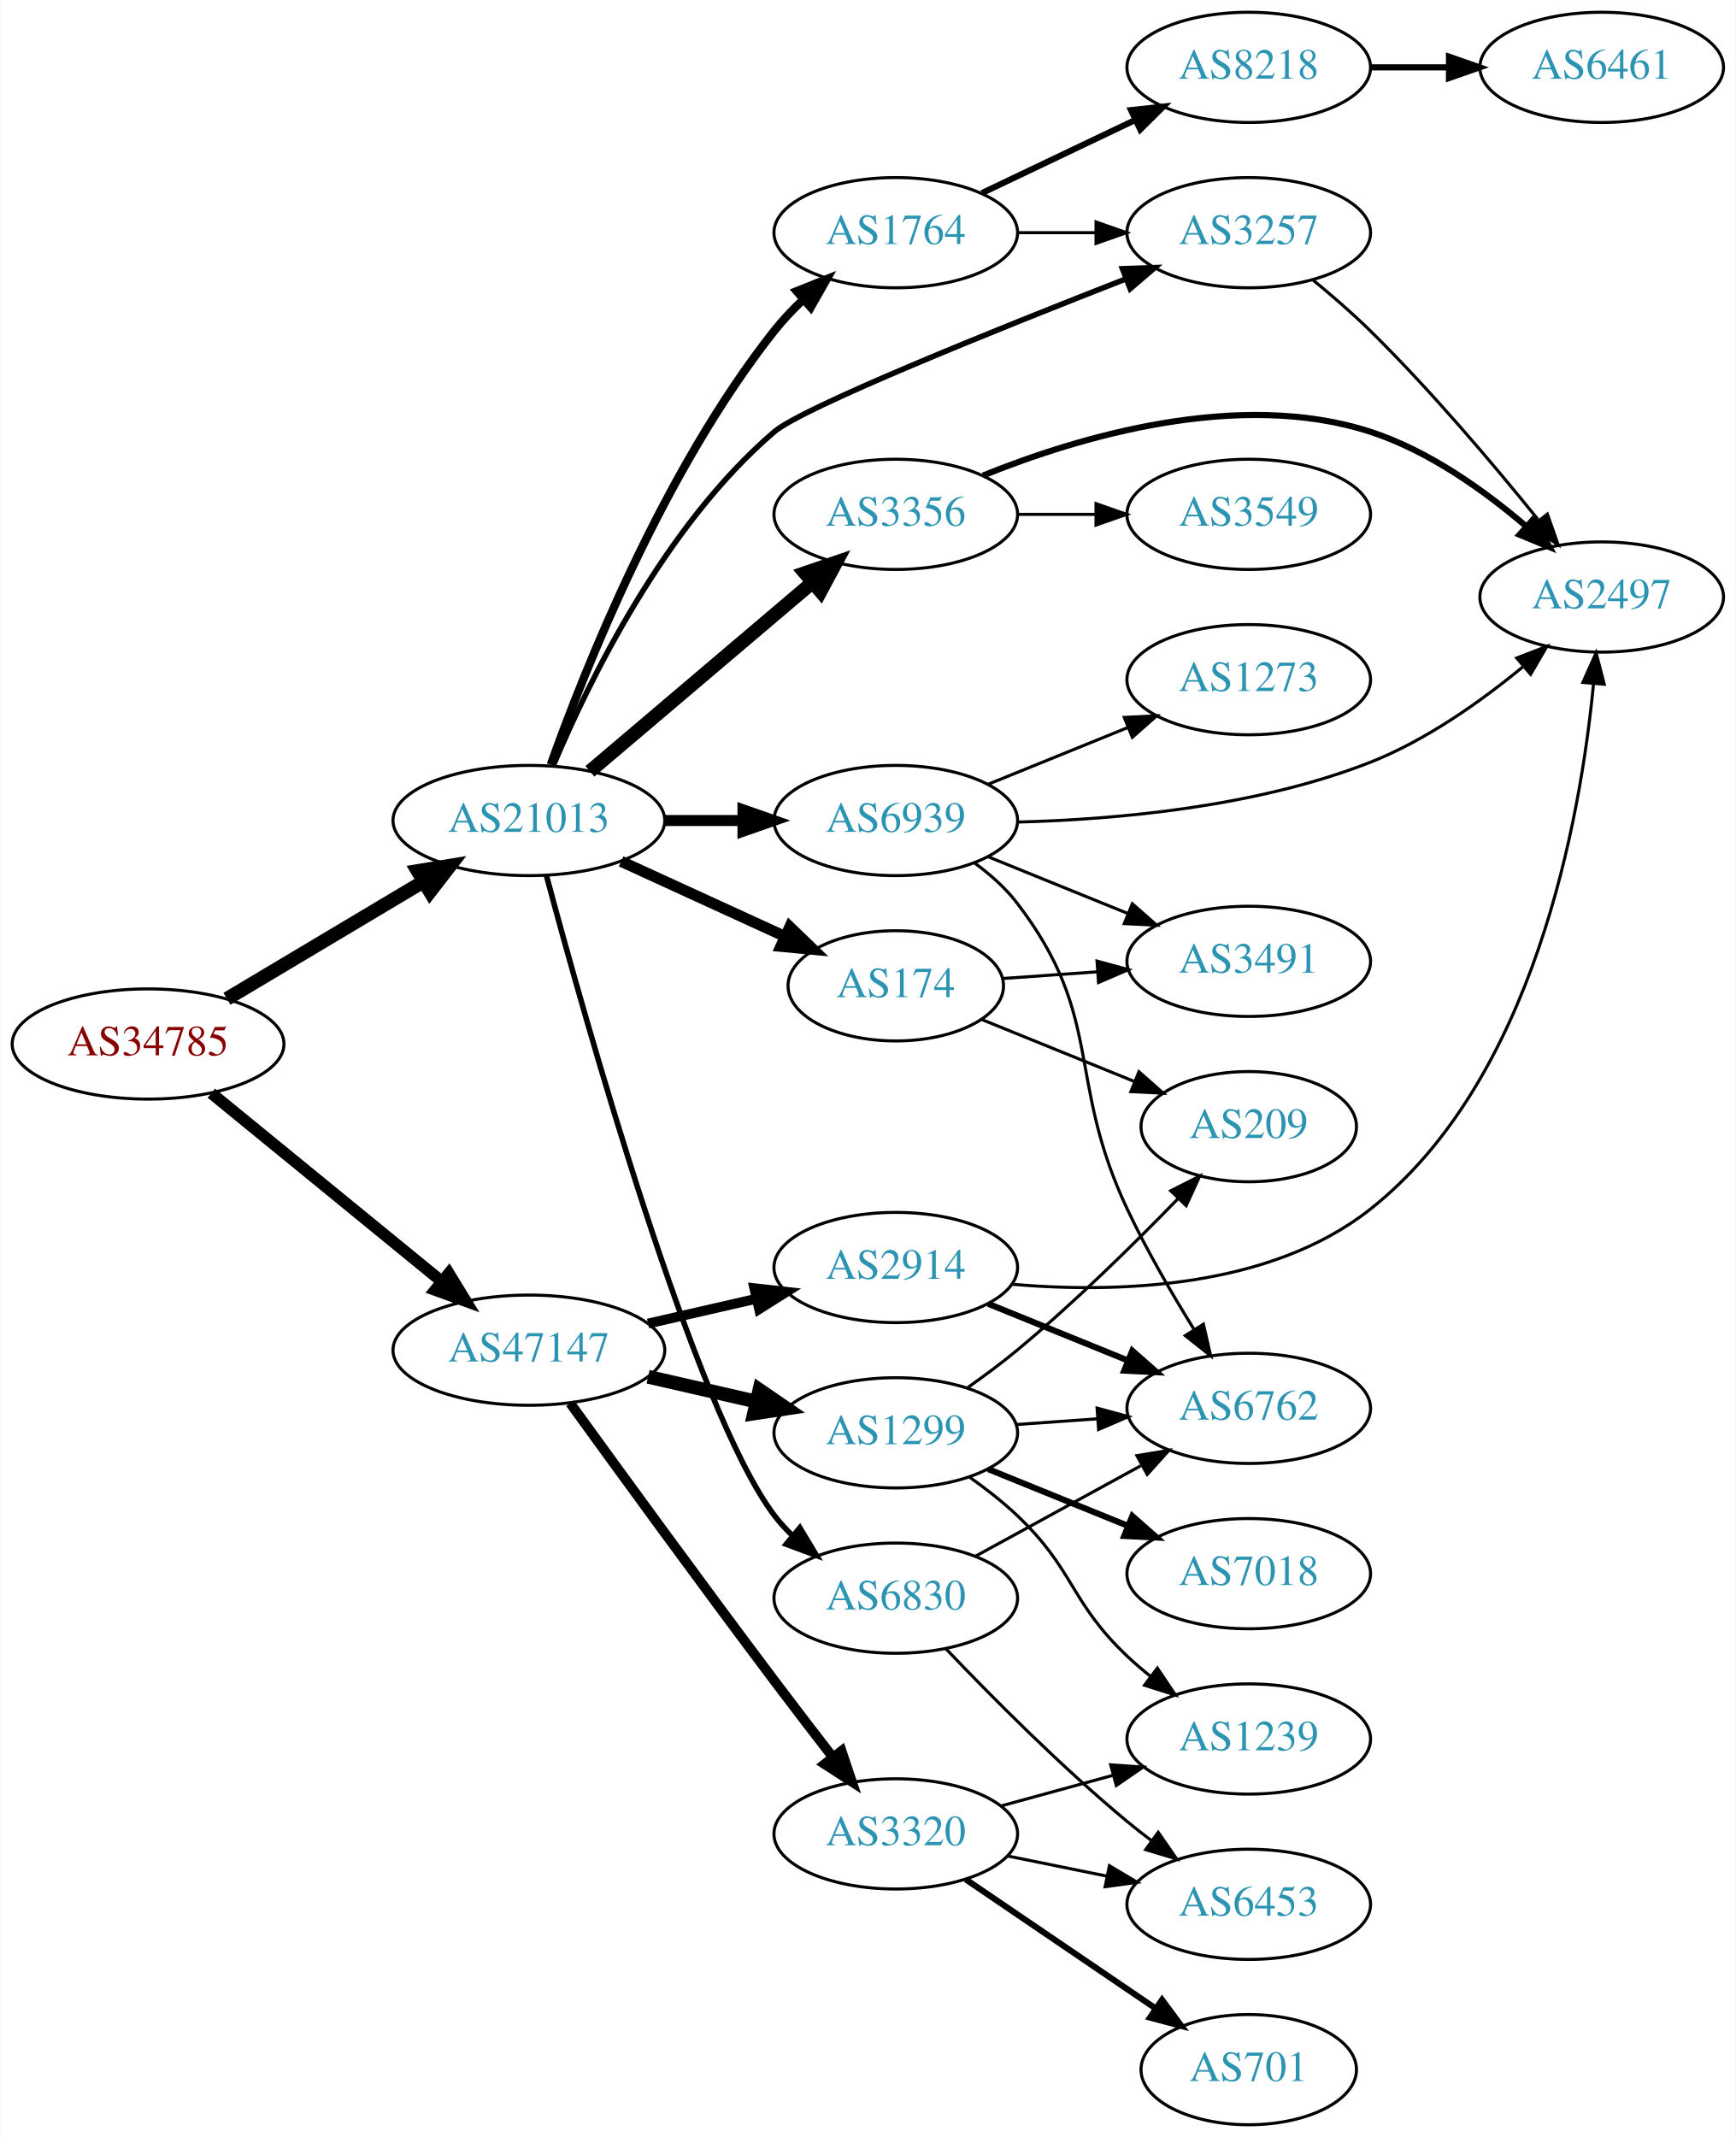
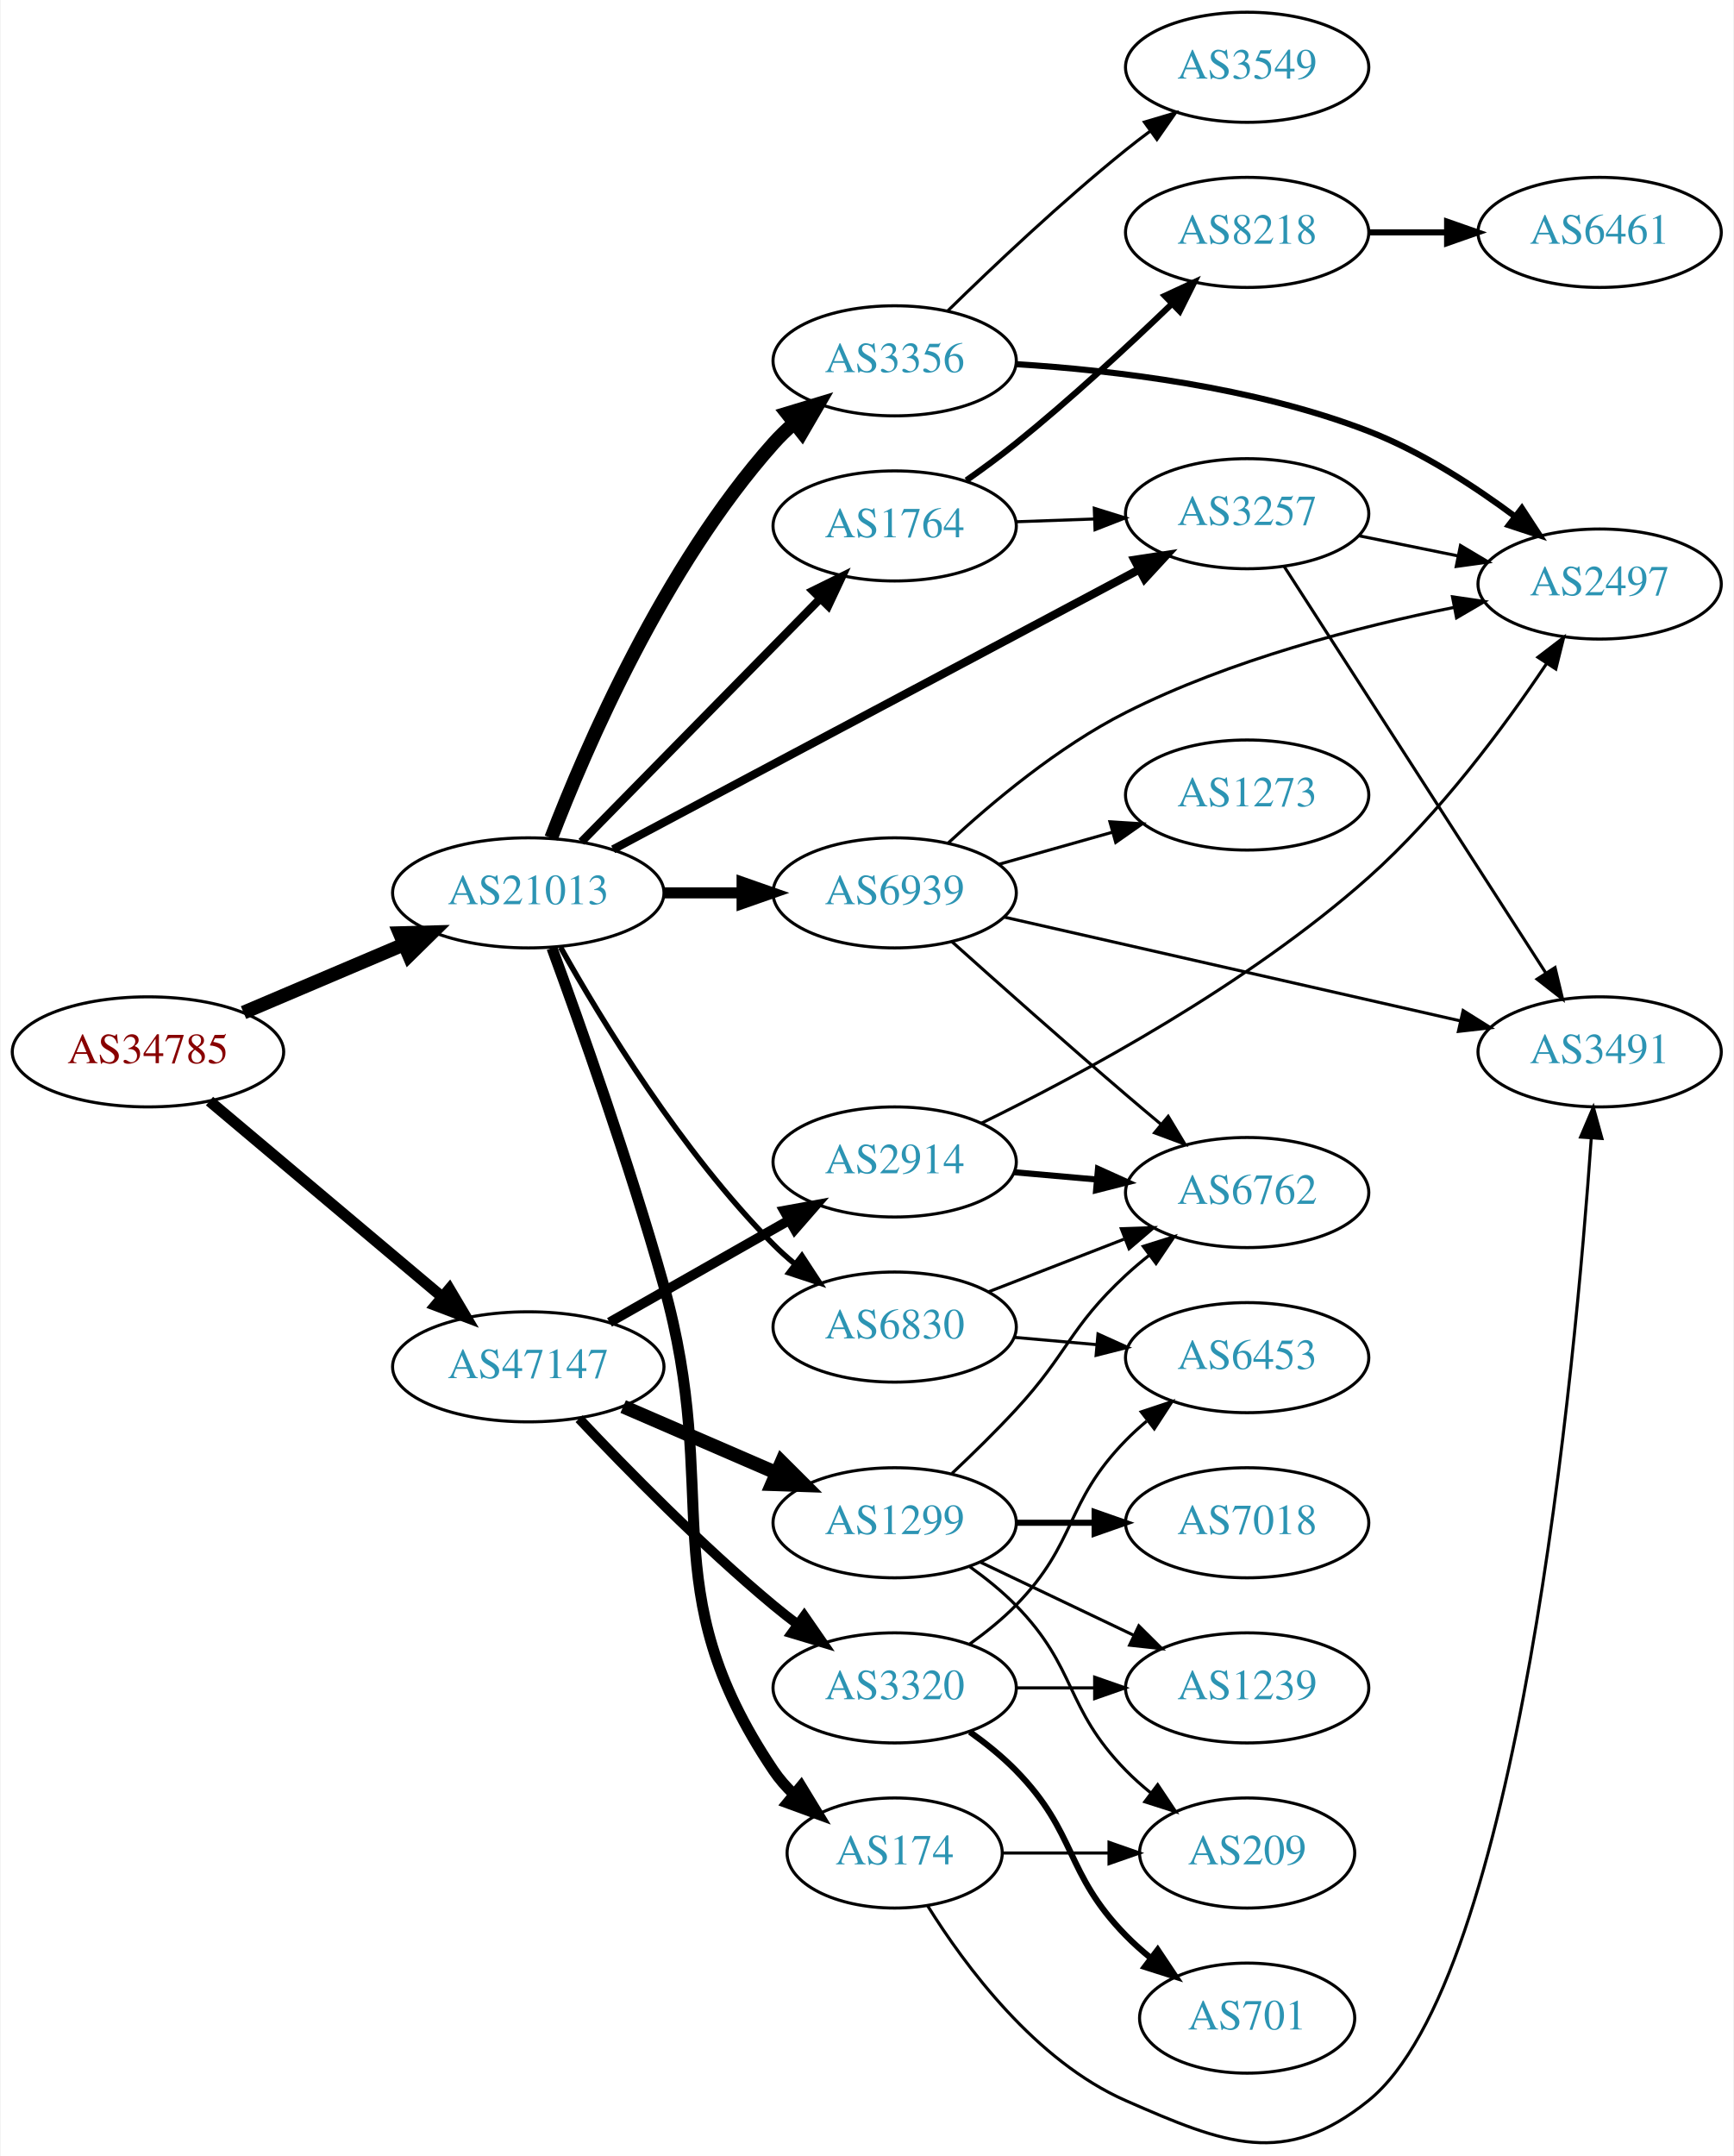
- <svg xmlns="http://www.w3.org/2000/svg" xmlns:xlink="http://www.w3.org/1999/xlink" width="567pt" height="698pt" viewBox="0.00 0.00 566.66 698.00">
-   <g id="graph0" class="graph" transform="scale(1 1) rotate(0) translate(4 694)">
-     <polygon fill="white" stroke="none" points="-4,4 -4,-694 562.663,-694 562.663,4 -4,4" />
+ <svg xmlns="http://www.w3.org/2000/svg" xmlns:xlink="http://www.w3.org/1999/xlink" width="567pt" height="705pt" viewBox="0.00 0.00 566.66 705.09">
+   <g id="graph0" class="graph" transform="scale(1 1) rotate(0) translate(4 701.095)">
+     <polygon fill="white" stroke="none" points="-4,4 -4,-701.095 562.663,-701.095 562.663,4 -4,4" />
    <g id="node1" class="node">
      <g id="a_node1">
        <a xlink:href="/asn/34785" xlink:title="AS34785 ~ Stadtwerke Klagenfurt AG [AT]">
-           <ellipse fill="#ffffff" stroke="black" cx="44.196" cy="-353" rx="44.393" ry="18" />
-           <text text-anchor="middle" x="44.196" y="-349.3" font-family="Times,serif" font-size="14.00" fill="#880000">AS34785</text>
+           <ellipse fill="#ffffff" stroke="black" cx="44.196" cy="-357.095" rx="44.393" ry="18" />
+           <text text-anchor="middle" x="44.196" y="-353.395" font-family="Times,serif" font-size="14.00" fill="#880000">AS34785</text>
        </a>
      </g>
    </g>
    <g id="node2" class="node">
      <g id="a_node2">
        <a xlink:href="/asn/21013" xlink:title="AS21013 ~ Wels, AT [AT]">
-           <ellipse fill="#ffffff" stroke="black" cx="168.588" cy="-426" rx="44.393" ry="18" />
-           <text text-anchor="middle" x="168.588" y="-422.3" font-family="Times,serif" font-size="14.00" fill="#2c94b3">AS21013</text>
+           <ellipse fill="#ffffff" stroke="black" cx="168.588" cy="-409.095" rx="44.393" ry="18" />
+           <text text-anchor="middle" x="168.588" y="-405.395" font-family="Times,serif" font-size="14.00" fill="#2c94b3">AS21013</text>
        </a>
      </g>
    </g>
    <g id="edge1" class="edge">
-       <path fill="none" stroke="black" stroke-width="4.5" d="M69.964,-367.773C88.461,-378.805 113.94,-394.002 134.23,-406.104" />
-       <polygon fill="black" stroke="black" stroke-width="4.5" points="132.252,-409.508 142.857,-411.249 136.286,-402.745 132.252,-409.508" />
+       <path fill="none" stroke="black" stroke-width="4.5" d="M75.45,-369.949C91.191,-376.636 110.638,-384.899 127.603,-392.107" />
+       <polygon fill="black" stroke="black" stroke-width="4.5" points="126.514,-395.922 137.258,-396.209 129.594,-388.674 126.514,-395.922" />
    </g>
    <g id="node3" class="node">
      <g id="a_node3">
        <a xlink:href="/asn/47147" xlink:title="AS47147 ~ ANEXIA Internetdienstleistungs GmbH [AT]">
-           <ellipse fill="#ffffff" stroke="black" cx="168.588" cy="-253" rx="44.393" ry="18" />
-           <text text-anchor="middle" x="168.588" y="-249.3" font-family="Times,serif" font-size="14.00" fill="#2c94b3">AS47147</text>
+           <ellipse fill="#ffffff" stroke="black" cx="168.588" cy="-254.095" rx="44.393" ry="18" />
+           <text text-anchor="middle" x="168.588" y="-250.395" font-family="Times,serif" font-size="14.00" fill="#2c94b3">AS47147</text>
        </a>
      </g>
    </g>
    <g id="edge2" class="edge">
-       <path fill="none" stroke="black" stroke-width="3.825" d="M64.861,-336.933C85.202,-320.313 117.136,-294.222 139.998,-275.542" />
-       <polygon fill="black" stroke="black" stroke-width="3.825" points="142.443,-278.064 147.973,-269.027 138.014,-272.644 142.443,-278.064" />
+       <path fill="none" stroke="black" stroke-width="3.643" d="M64.32,-341.001C84.768,-323.793 117.362,-296.363 140.457,-276.927" />
+       <polygon fill="black" stroke="black" stroke-width="3.643" points="142.797,-279.532 148.195,-270.416 138.29,-274.177 142.797,-279.532" />
    </g>
    <g id="node4" class="node">
      <g id="a_node4">
-         <a xlink:href="/asn/6830" xlink:title="AS6830 ~ LGI-UPC [AT]">
-           <ellipse fill="#ffffff" stroke="black" cx="288.431" cy="-172" rx="39.794" ry="18" />
-           <text text-anchor="middle" x="288.431" y="-168.3" font-family="Times,serif" font-size="14.00" fill="#2c94b3">AS6830</text>
+         <a xlink:href="/asn/174" xlink:title="AS174 ~ Cogent Communications [US]">
+           <ellipse fill="#ffffff" stroke="black" cx="288.431" cy="-95.095" rx="35.194" ry="18" />
+           <text text-anchor="middle" x="288.431" y="-91.395" font-family="Times,serif" font-size="14.00" fill="#2c94b3">AS174</text>
        </a>
      </g>
    </g>
    <g id="edge3" class="edge">
-       <path fill="none" stroke="black" stroke-width="1.8" d="M174.315,-408.019C187.018,-360.6 222.698,-233.435 248.784,-199 250.545,-196.676 252.564,-194.476 254.736,-192.41" />
-       <polygon fill="black" stroke="black" stroke-width="1.8" points="257.094,-195.001 262.551,-185.92 252.622,-189.616 257.094,-195.001" />
+       <path fill="none" stroke="black" stroke-width="3.6" d="M176.334,-391.049C185.385,-366.431 201.613,-320.833 212.784,-281.095 232.394,-211.344 208.363,-182.228 248.784,-122.095 250.656,-119.31 252.92,-116.724 255.402,-114.346" />
+       <polygon fill="black" stroke="black" stroke-width="3.6" points="257.82,-116.889 263.329,-107.839 253.379,-111.479 257.82,-116.889" />
    </g>
    <g id="node5" class="node">
      <g id="a_node5">
-         <a xlink:href="/asn/174" xlink:title="AS174 ~ Cogent Communications [US]">
-           <ellipse fill="#ffffff" stroke="black" cx="288.431" cy="-372" rx="35.194" ry="18" />
-           <text text-anchor="middle" x="288.431" y="-368.3" font-family="Times,serif" font-size="14.00" fill="#2c94b3">AS174</text>
+         <a xlink:href="/asn/3257" xlink:title="AS3257 ~ GTT [DE]">
+           <ellipse fill="#ffffff" stroke="black" cx="403.724" cy="-533.095" rx="39.794" ry="18" />
+           <text text-anchor="middle" x="403.724" y="-529.395" font-family="Times,serif" font-size="14.00" fill="#2c94b3">AS3257</text>
        </a>
      </g>
    </g>
    <g id="edge4" class="edge">
-       <path fill="none" stroke="black" stroke-width="3.6" d="M198.718,-412.652C214.935,-405.22 235.238,-395.917 252.327,-388.086" />
-       <polygon fill="black" stroke="black" stroke-width="3.6" points="253.811,-391.256 261.444,-383.908 250.895,-384.892 253.811,-391.256" />
+       <path fill="none" stroke="black" stroke-width="2.7" d="M196.332,-423.319C238.829,-445.922 321.74,-490.021 368.506,-514.895" />
+       <polygon fill="black" stroke="black" stroke-width="2.7" points="366.882,-517.996 377.355,-519.602 370.169,-511.816 366.882,-517.996" />
    </g>
    <g id="node6" class="node">
      <g id="a_node6">
-         <a xlink:href="/asn/3356" xlink:title="AS3356 ~ Level 3 Parent, LLC [US]">
-           <ellipse fill="#ffffff" stroke="black" cx="288.431" cy="-526" rx="39.794" ry="18" />
-           <text text-anchor="middle" x="288.431" y="-522.3" font-family="Times,serif" font-size="14.00" fill="#2c94b3">AS3356</text>
+         <a xlink:href="/asn/6830" xlink:title="AS6830 ~ LGI-UPC [AT]">
+           <ellipse fill="#ffffff" stroke="black" cx="288.431" cy="-267.095" rx="39.794" ry="18" />
+           <text text-anchor="middle" x="288.431" y="-263.395" font-family="Times,serif" font-size="14.00" fill="#2c94b3">AS6830</text>
        </a>
      </g>
    </g>
    <g id="edge5" class="edge">
-       <path fill="none" stroke="black" stroke-width="4.5" d="M188.522,-442.067C208.223,-458.785 239.218,-485.087 261.256,-503.789" />
-       <polygon fill="black" stroke="black" stroke-width="4.5" points="258.76,-506.835 268.933,-510.303 263.856,-500.83 258.76,-506.835" />
+       <path fill="none" stroke="black" stroke-width="1.8" d="M179.148,-391.291C192.56,-367.369 218.717,-324.365 248.784,-294.095 250.893,-291.972 253.188,-289.904 255.573,-287.92" />
+       <polygon fill="black" stroke="black" stroke-width="1.8" points="258.088,-290.401 263.886,-281.533 253.824,-284.85 258.088,-290.401" />
    </g>
    <g id="node7" class="node">
      <g id="a_node7">
-         <a xlink:href="/asn/3257" xlink:title="AS3257 ~ GTT [DE]">
-           <ellipse fill="#ffffff" stroke="black" cx="403.724" cy="-618" rx="39.794" ry="18" />
-           <text text-anchor="middle" x="403.724" y="-614.3" font-family="Times,serif" font-size="14.00" fill="#2c94b3">AS3257</text>
+         <a xlink:href="/asn/1764" xlink:title="AS1764 ~ NEXTLAYER-AS [AT]">
+           <ellipse fill="#ffffff" stroke="black" cx="288.431" cy="-529.095" rx="39.794" ry="18" />
+           <text text-anchor="middle" x="288.431" y="-525.395" font-family="Times,serif" font-size="14.00" fill="#2c94b3">AS1764</text>
        </a>
      </g>
    </g>
    <g id="edge6" class="edge">
-       <path fill="none" stroke="black" stroke-width="1.8" d="M176.597,-444.006C187.958,-471.064 212.809,-522.304 248.784,-553 258.023,-560.883 321.043,-586.265 363.531,-602.88" />
-       <polygon fill="black" stroke="black" stroke-width="1.8" points="362.463,-606.22 373.052,-606.591 365.005,-599.698 362.463,-606.22" />
+       <path fill="none" stroke="black" stroke-width="2.7" d="M185.974,-425.78C206.289,-446.468 241.05,-481.865 264.133,-505.371" />
+       <polygon fill="black" stroke="black" stroke-width="2.7" points="261.681,-507.869 271.184,-512.551 266.675,-502.964 261.681,-507.869" />
    </g>
    <g id="node8" class="node">
      <g id="a_node8">
-         <a xlink:href="/asn/1764" xlink:title="AS1764 ~ NEXTLAYER-AS [AT]">
-           <ellipse fill="#ffffff" stroke="black" cx="288.431" cy="-618" rx="39.794" ry="18" />
-           <text text-anchor="middle" x="288.431" y="-614.3" font-family="Times,serif" font-size="14.00" fill="#2c94b3">AS1764</text>
+         <a xlink:href="/asn/3356" xlink:title="AS3356 ~ Level 3 Parent, LLC [US]">
+           <ellipse fill="#ffffff" stroke="black" cx="288.431" cy="-583.095" rx="39.794" ry="18" />
+           <text text-anchor="middle" x="288.431" y="-579.395" font-family="Times,serif" font-size="14.00" fill="#2c94b3">AS3356</text>
        </a>
      </g>
    </g>
    <g id="edge7" class="edge">
-       <path fill="none" stroke="black" stroke-width="2.7" d="M175.73,-444.198C186.865,-475.436 212.627,-540.306 248.784,-586 251.597,-589.554 254.862,-592.986 258.281,-596.197" />
-       <polygon fill="black" stroke="black" stroke-width="2.7" points="256.056,-598.901 265.892,-602.839 260.659,-593.627 256.056,-598.901" />
+       <path fill="none" stroke="black" stroke-width="4.5" d="M176.071,-427.025C187.367,-456.474 212.925,-515.829 248.784,-556.095 250.775,-558.33 252.985,-560.477 255.311,-562.516" />
+       <polygon fill="black" stroke="black" stroke-width="4.5" points="253.232,-565.891 263.519,-569.002 258.114,-559.713 253.232,-565.891" />
    </g>
    <g id="node9" class="node">
      <g id="a_node9">
        <a xlink:href="/asn/6939" xlink:title="AS6939 ~ Hurricane Electric LLC [US]">
-           <ellipse fill="#ffffff" stroke="black" cx="288.431" cy="-426" rx="39.794" ry="18" />
-           <text text-anchor="middle" x="288.431" y="-422.3" font-family="Times,serif" font-size="14.00" fill="#2c94b3">AS6939</text>
+           <ellipse fill="#ffffff" stroke="black" cx="288.431" cy="-409.095" rx="39.794" ry="18" />
+           <text text-anchor="middle" x="288.431" y="-405.395" font-family="Times,serif" font-size="14.00" fill="#2c94b3">AS6939</text>
        </a>
      </g>
    </g>
    <g id="edge8" class="edge">
-       <path fill="none" stroke="black" stroke-width="3.6" d="M212.799,-426C221.112,-426 229.875,-426 238.357,-426" />
-       <polygon fill="black" stroke="black" stroke-width="3.6" points="238.516,-429.5 248.516,-426 238.516,-422.5 238.516,-429.5" />
+       <path fill="none" stroke="black" stroke-width="3.6" d="M212.799,-409.095C221.112,-409.095 229.875,-409.095 238.357,-409.095" />
+       <polygon fill="black" stroke="black" stroke-width="3.6" points="238.516,-412.595 248.516,-409.095 238.516,-405.595 238.516,-412.595" />
    </g>
    <g id="node18" class="node">
      <g id="a_node18">
-         <a xlink:href="/asn/2914" xlink:title="AS2914 ~ NTT America, Inc. [US]">
-           <ellipse fill="#ffffff" stroke="black" cx="288.431" cy="-280" rx="39.794" ry="18" />
-           <text text-anchor="middle" x="288.431" y="-276.3" font-family="Times,serif" font-size="14.00" fill="#2c94b3">AS2914</text>
-         </a>
-       </g>
-     </g>
-     <g id="edge19" class="edge">
-       <path fill="none" stroke="black" stroke-width="3.214" d="M207.523,-261.692C218.764,-264.267 231.176,-267.111 242.799,-269.774" />
-       <polygon fill="black" stroke="black" stroke-width="3.214" points="242.232,-273.235 252.761,-272.057 243.795,-266.412 242.232,-273.235" />
+         <a xlink:href="/asn/1299" xlink:title="AS1299 ~ Telia Carrier [EU]">
+           <ellipse fill="#ffffff" stroke="black" cx="288.431" cy="-203.095" rx="39.794" ry="18" />
+           <text text-anchor="middle" x="288.431" y="-199.395" font-family="Times,serif" font-size="14.00" fill="#2c94b3">AS1299</text>
+         </a>
+       </g>
+     </g>
+     <g id="edge20" class="edge">
+       <path fill="none" stroke="black" stroke-width="4.5" d="M199.63,-241.094C214.907,-234.482 233.625,-226.381 249.848,-219.36" />
+       <polygon fill="black" stroke="black" stroke-width="4.5" points="251.453,-222.956 259.066,-215.371 248.325,-215.729 251.453,-222.956" />
    </g>
    <g id="node19" class="node">
      <g id="a_node19">
-         <a xlink:href="/asn/1299" xlink:title="AS1299 ~ Telia Carrier [EU]">
-           <ellipse fill="#ffffff" stroke="black" cx="288.431" cy="-226" rx="39.794" ry="18" />
-           <text text-anchor="middle" x="288.431" y="-222.3" font-family="Times,serif" font-size="14.00" fill="#2c94b3">AS1299</text>
-         </a>
-       </g>
-     </g>
-     <g id="edge20" class="edge">
-       <path fill="none" stroke="black" stroke-width="4.5" d="M207.523,-244.308C218.764,-241.733 231.176,-238.889 242.799,-236.226" />
-       <polygon fill="black" stroke="black" stroke-width="4.5" points="243.893,-240.015 252.761,-233.943 242.134,-232.339 243.893,-240.015" />
+         <a xlink:href="/asn/2914" xlink:title="AS2914 ~ NTT America, Inc. [US]">
+           <ellipse fill="#ffffff" stroke="black" cx="288.431" cy="-321.095" rx="39.794" ry="18" />
+           <text text-anchor="middle" x="288.431" y="-317.395" font-family="Times,serif" font-size="14.00" fill="#2c94b3">AS2914</text>
+         </a>
+       </g>
+     </g>
+     <g id="edge21" class="edge">
+       <path fill="none" stroke="black" stroke-width="3.214" d="M195.158,-268.633C212.378,-278.423 235.263,-291.435 253.934,-302.05" />
+       <polygon fill="black" stroke="black" stroke-width="3.214" points="252.295,-305.144 262.718,-307.044 255.755,-299.059 252.295,-305.144" />
    </g>
    <g id="node20" class="node">
      <g id="a_node20">
        <a xlink:href="/asn/3320" xlink:title="AS3320 ~ DTAG [DE]">
-           <ellipse fill="#ffffff" stroke="black" cx="288.431" cy="-95" rx="39.794" ry="18" />
-           <text text-anchor="middle" x="288.431" y="-91.3" font-family="Times,serif" font-size="14.00" fill="#2c94b3">AS3320</text>
-         </a>
-       </g>
-     </g>
-     <g id="edge21" class="edge">
-       <path fill="none" stroke="black" stroke-width="3.214" d="M182.074,-235.692C197.567,-214.28 224.869,-176.763 248.784,-145 254.956,-136.804 261.775,-127.923 267.946,-119.953" />
-       <polygon fill="black" stroke="black" stroke-width="3.214" points="270.719,-122.088 274.087,-112.042 265.19,-117.795 270.719,-122.088" />
-     </g>
-     <g id="node10" class="node">
-       <g id="a_node10">
-         <a xlink:href="/asn/6762" xlink:title="AS6762 ~ TELECOM ITALIA SPARKLE S.p.A. [IT]">
-           <ellipse fill="#ffffff" stroke="black" cx="403.724" cy="-234" rx="39.794" ry="18" />
-           <text text-anchor="middle" x="403.724" y="-230.3" font-family="Times,serif" font-size="14.00" fill="#2c94b3">AS6762</text>
-         </a>
-       </g>
-     </g>
-     <g id="edge9" class="edge">
-       <path fill="none" stroke="black" d="M314.574,-185.76C330.415,-194.429 351.076,-205.735 368.413,-215.223" />
-       <polygon fill="black" stroke="black" points="367.198,-218.548 377.651,-220.279 370.559,-212.408 367.198,-218.548" />
-     </g>
-     <g id="node11" class="node">
-       <g id="a_node11">
-         <a xlink:href="/asn/6453" xlink:title="AS6453 ~ TATA COMMUNICATIONS (AMERICA) INC [US]">
-           <ellipse fill="#ffffff" stroke="black" cx="403.724" cy="-72" rx="39.794" ry="18" />
-           <text text-anchor="middle" x="403.724" y="-68.3" font-family="Times,serif" font-size="14.00" fill="#2c94b3">AS6453</text>
-         </a>
-       </g>
-     </g>
-     <g id="edge10" class="edge">
-       <path fill="none" stroke="black" d="M304.736,-155.545C319.349,-140.204 342.305,-117.044 364.077,-99 366.598,-96.911 369.275,-94.816 371.997,-92.767" />
-       <polygon fill="black" stroke="black" points="374.157,-95.523 380.189,-86.813 370.042,-89.861 374.157,-95.523" />
-     </g>
-     <g id="node16" class="node">
-       <g id="a_node16">
+           <ellipse fill="#ffffff" stroke="black" cx="288.431" cy="-149.095" rx="39.794" ry="18" />
+           <text text-anchor="middle" x="288.431" y="-145.395" font-family="Times,serif" font-size="14.00" fill="#2c94b3">AS3320</text>
+         </a>
+       </g>
+     </g>
+     <g id="edge22" class="edge">
+       <path fill="none" stroke="black" stroke-width="3.214" d="M185.214,-237.127C200.669,-220.735 225.342,-195.593 248.784,-176.095 251.301,-174.001 253.975,-171.903 256.696,-169.852" />
+       <polygon fill="black" stroke="black" stroke-width="3.214" points="258.857,-172.608 264.886,-163.896 254.74,-166.947 258.857,-172.608" />
+     </g>
+     <g id="node15" class="node">
+       <g id="a_node15">
        <a xlink:href="/asn/3491" xlink:title="AS3491 ~ PCCW Global, Inc. [US]">
-           <ellipse fill="#ffffff" stroke="black" cx="403.724" cy="-380" rx="39.794" ry="18" />
-           <text text-anchor="middle" x="403.724" y="-376.3" font-family="Times,serif" font-size="14.00" fill="#2c94b3">AS3491</text>
-         </a>
-       </g>
-     </g>
-     <g id="edge17" class="edge">
-       <path fill="none" stroke="black" d="M323.422,-374.4C333.101,-375.084 343.837,-375.842 354.202,-376.574" />
-       <polygon fill="black" stroke="black" points="354.168,-380.08 364.39,-377.293 354.662,-373.097 354.168,-380.08" />
+           <ellipse fill="#ffffff" stroke="black" cx="519.017" cy="-357.095" rx="39.794" ry="18" />
+           <text text-anchor="middle" x="519.017" y="-353.395" font-family="Times,serif" font-size="14.00" fill="#2c94b3">AS3491</text>
+         </a>
+       </g>
+     </g>
+     <g id="edge18" class="edge">
+       <path fill="none" stroke="black" d="M299.179,-77.884C311.427,-58.214 334.477,-27.069 364.077,-14.095 396.354,0.053 415.929,8.017 443.37,-14.095 492.557,-53.729 511.032,-254.095 516.281,-328.887" />
+       <polygon fill="black" stroke="black" points="512.796,-329.235 516.961,-338.977 519.78,-328.764 512.796,-329.235" />
    </g>
    <g id="node17" class="node">
      <g id="a_node17">
        <a xlink:href="/asn/209" xlink:title="AS209 ~ CenturyLink Communications, LLC [US]">
-           <ellipse fill="#ffffff" stroke="black" cx="403.724" cy="-326" rx="35.194" ry="18" />
-           <text text-anchor="middle" x="403.724" y="-322.3" font-family="Times,serif" font-size="14.00" fill="#2c94b3">AS209</text>
-         </a>
-       </g>
-     </g>
-     <g id="edge18" class="edge">
-       <path fill="none" stroke="black" d="M316.567,-360.982C331.421,-354.951 350.031,-347.395 366.15,-340.85" />
-       <polygon fill="black" stroke="black" points="367.86,-343.933 375.809,-336.928 365.227,-337.447 367.86,-343.933" />
+           <ellipse fill="#ffffff" stroke="black" cx="403.724" cy="-95.095" rx="35.194" ry="18" />
+           <text text-anchor="middle" x="403.724" y="-91.395" font-family="Times,serif" font-size="14.00" fill="#2c94b3">AS209</text>
+         </a>
+       </g>
+     </g>
+     <g id="edge19" class="edge">
+       <path fill="none" stroke="black" d="M323.73,-95.095C334.6,-95.095 346.778,-95.095 358.255,-95.095" />
+       <polygon fill="black" stroke="black" points="358.541,-98.595 368.541,-95.095 358.541,-91.595 358.541,-98.595" />
+     </g>
+     <g id="node14" class="node">
+       <g id="a_node14">
+         <a xlink:href="/asn/2497" xlink:title="AS2497 ~ Internet Initiative Japan Inc. [JP]">
+           <ellipse fill="#ffffff" stroke="black" cx="519.017" cy="-510.095" rx="39.794" ry="18" />
+           <text text-anchor="middle" x="519.017" y="-506.395" font-family="Times,serif" font-size="14.00" fill="#2c94b3">AS2497</text>
+         </a>
+       </g>
+     </g>
+     <g id="edge14" class="edge">
+       <path fill="none" stroke="black" d="M440.26,-525.881C450.488,-523.804 461.789,-521.51 472.531,-519.329" />
+       <polygon fill="black" stroke="black" points="473.503,-522.703 482.607,-517.284 472.111,-515.843 473.503,-522.703" />
+     </g>
+     <g id="edge15" class="edge">
+       <path fill="none" stroke="black" d="M415.793,-515.899C435.76,-484.88 477.905,-419.408 501.365,-382.963" />
+       <polygon fill="black" stroke="black" points="504.433,-384.664 506.903,-374.361 498.547,-380.875 504.433,-384.664" />
+     </g>
+     <g id="node10" class="node">
+       <g id="a_node10">
+         <a xlink:href="/asn/6453" xlink:title="AS6453 ~ TATA COMMUNICATIONS (AMERICA) INC [US]">
+           <ellipse fill="#ffffff" stroke="black" cx="403.724" cy="-257.095" rx="39.794" ry="18" />
+           <text text-anchor="middle" x="403.724" y="-253.395" font-family="Times,serif" font-size="14.00" fill="#2c94b3">AS6453</text>
+         </a>
+       </g>
+     </g>
+     <g id="edge9" class="edge">
+       <path fill="none" stroke="black" d="M327.471,-263.737C336.158,-262.97 345.502,-262.146 354.551,-261.347" />
+       <polygon fill="black" stroke="black" points="354.938,-264.827 364.591,-260.461 354.322,-257.854 354.938,-264.827" />
+     </g>
+     <g id="node11" class="node">
+       <g id="a_node11">
+         <a xlink:href="/asn/6762" xlink:title="AS6762 ~ TELECOM ITALIA SPARKLE S.p.A. [IT]">
+           <ellipse fill="#ffffff" stroke="black" cx="403.724" cy="-311.095" rx="39.794" ry="18" />
+           <text text-anchor="middle" x="403.724" y="-307.395" font-family="Times,serif" font-size="14.00" fill="#2c94b3">AS6762</text>
+         </a>
+       </g>
+     </g>
+     <g id="edge10" class="edge">
+       <path fill="none" stroke="black" d="M319.197,-278.655C332.727,-283.91 348.92,-290.199 363.432,-295.835" />
+       <polygon fill="black" stroke="black" points="362.567,-299.254 373.156,-299.612 365.102,-292.729 362.567,-299.254" />
+     </g>
+     <g id="edge12" class="edge">
+       <path fill="none" stroke="black" d="M328.103,-530.46C336.306,-530.75 345.07,-531.059 353.602,-531.361" />
+       <polygon fill="black" stroke="black" points="353.724,-534.867 363.841,-531.722 353.971,-527.871 353.724,-534.867" />
    </g>
    <g id="node12" class="node">
      <g id="a_node12">
-         <a xlink:href="/asn/2497" xlink:title="AS2497 ~ Internet Initiative Japan Inc. [JP]">
-           <ellipse fill="#ffffff" stroke="black" cx="519.017" cy="-499" rx="39.794" ry="18" />
-           <text text-anchor="middle" x="519.017" y="-495.3" font-family="Times,serif" font-size="14.00" fill="#2c94b3">AS2497</text>
-         </a>
-       </g>
-     </g>
-     <g id="edge13" class="edge">
-       <path fill="none" stroke="black" stroke-width="2" d="M316.961,-538.696C348.2,-551.309 400.39,-566.916 443.37,-553 462.451,-546.822 480.749,-533.741 494.452,-522.001" />
-       <polygon fill="black" stroke="black" stroke-width="2" points="496.826,-524.574 501.961,-515.306 492.168,-519.349 496.826,-524.574" />
-     </g>
-     <g id="node13" class="node">
-       <g id="a_node13">
+         <a xlink:href="/asn/8218" xlink:title="AS8218 ~ legacy Neotelecoms [FR]">
+           <ellipse fill="#ffffff" stroke="black" cx="403.724" cy="-625.095" rx="39.794" ry="18" />
+           <text text-anchor="middle" x="403.724" y="-621.395" font-family="Times,serif" font-size="14.00" fill="#2c94b3">AS8218</text>
+         </a>
+       </g>
+     </g>
+     <g id="edge11" class="edge">
+       <path fill="none" stroke="black" stroke-width="2" d="M311.883,-544.009C317.291,-547.811 322.978,-551.988 328.077,-556.095 345.821,-570.384 364.652,-587.808 378.96,-601.572" />
+       <polygon fill="black" stroke="black" stroke-width="2" points="376.795,-604.347 386.409,-608.798 381.669,-599.323 376.795,-604.347" />
+     </g>
+     <g id="edge16" class="edge">
+       <path fill="none" stroke="black" stroke-width="2" d="M328.271,-581.995C360.141,-579.998 405.947,-574.578 443.37,-560.095 460.597,-553.428 477.859,-542.23 491.438,-532.12" />
+       <polygon fill="black" stroke="black" stroke-width="2" points="493.586,-534.883 499.383,-526.015 489.321,-529.332 493.586,-534.883" />
+     </g>
+     <g id="node16" class="node">
+       <g id="a_node16">
        <a xlink:href="/asn/3549" xlink:title="AS3549 ~ Level 3 Parent, LLC [US]">
-           <ellipse fill="#ffffff" stroke="black" cx="403.724" cy="-526" rx="39.794" ry="18" />
-           <text text-anchor="middle" x="403.724" y="-522.3" font-family="Times,serif" font-size="14.00" fill="#2c94b3">AS3549</text>
-         </a>
-       </g>
-     </g>
-     <g id="edge12" class="edge">
-       <path fill="none" stroke="black" d="M328.103,-526C336.306,-526 345.07,-526 353.602,-526" />
-       <polygon fill="black" stroke="black" points="353.841,-529.5 363.841,-526 353.841,-522.5 353.841,-529.5" />
-     </g>
-     <g id="edge11" class="edge">
-       <path fill="none" stroke="black" d="M424.548,-602.67C430.768,-597.578 437.53,-591.739 443.37,-586 463.255,-566.461 483.728,-542.256 498.192,-524.342" />
-       <polygon fill="black" stroke="black" points="501.27,-526.097 504.781,-516.101 495.803,-521.726 501.27,-526.097" />
-     </g>
-     <g id="edge15" class="edge">
-       <path fill="none" stroke="black" d="M328.103,-618C336.306,-618 345.07,-618 353.602,-618" />
-       <polygon fill="black" stroke="black" points="353.841,-621.5 363.841,-618 353.841,-614.5 353.841,-621.5" />
-     </g>
-     <g id="node14" class="node">
-       <g id="a_node14">
-         <a xlink:href="/asn/8218" xlink:title="AS8218 ~ legacy Neotelecoms [FR]">
-           <ellipse fill="#ffffff" stroke="black" cx="403.724" cy="-672" rx="39.794" ry="18" />
-           <text text-anchor="middle" x="403.724" y="-668.3" font-family="Times,serif" font-size="14.00" fill="#2c94b3">AS8218</text>
-         </a>
-       </g>
-     </g>
-     <g id="edge14" class="edge">
-       <path fill="none" stroke="black" stroke-width="2" d="M316.567,-630.934C331.561,-638.081 350.382,-647.052 366.605,-654.785" />
-       <polygon fill="black" stroke="black" stroke-width="2" points="365.276,-658.028 375.809,-659.171 368.288,-651.709 365.276,-658.028" />
+           <ellipse fill="#ffffff" stroke="black" cx="403.724" cy="-679.095" rx="39.794" ry="18" />
+           <text text-anchor="middle" x="403.724" y="-675.395" font-family="Times,serif" font-size="14.00" fill="#2c94b3">AS3549</text>
+         </a>
+       </g>
+     </g>
+     <g id="edge17" class="edge">
+       <path fill="none" stroke="black" d="M305.745,-599.392C320.491,-613.821 343.047,-635.16 364.077,-652.095 366.627,-654.148 369.324,-656.219 372.059,-658.252" />
+       <polygon fill="black" stroke="black" points="370.115,-661.166 380.272,-664.18 374.212,-655.49 370.115,-661.166" />
+     </g>
+     <g id="edge34" class="edge">
+       <path fill="none" stroke="black" d="M307.086,-393.196C322.123,-379.725 344.362,-359.965 364.077,-343.095 367.771,-339.934 371.691,-336.63 375.564,-333.396" />
+       <polygon fill="black" stroke="black" points="377.9,-336.006 383.357,-326.924 373.428,-330.621 377.9,-336.006" />
    </g>
    <g id="edge32" class="edge">
-       <path fill="none" stroke="black" d="M314.274,-412.052C319.355,-408.326 324.297,-403.94 328.077,-399 356.787,-361.489 343.915,-341.718 364.077,-299 370.356,-285.697 378.542,-271.587 385.763,-259.925" />
-       <polygon fill="black" stroke="black" points="388.917,-261.485 391.292,-251.16 382.997,-257.75 388.917,-261.485" />
-     </g>
-     <g id="edge34" class="edge">
-       <path fill="none" stroke="black" d="M328.38,-425.498C360.315,-426.32 406.154,-430.371 443.37,-445 461.615,-452.172 479.5,-464.854 493.188,-476.126" />
-       <polygon fill="black" stroke="black" points="491.253,-479.076 501.133,-482.901 495.794,-473.749 491.253,-479.076" />
-     </g>
-     <g id="edge31" class="edge">
-       <path fill="none" stroke="black" d="M318.607,-414.154C332.482,-408.52 349.259,-401.708 364.169,-395.654" />
-       <polygon fill="black" stroke="black" points="365.698,-398.811 373.647,-391.806 363.065,-392.325 365.698,-398.811" />
+       <path fill="none" stroke="black" d="M305.85,-425.32C320.133,-438.59 341.959,-456.926 364.077,-468.095 398.106,-485.278 440.03,-496.123 471.53,-502.48" />
+       <polygon fill="black" stroke="black" points="470.885,-505.92 481.368,-504.388 472.218,-499.048 470.885,-505.92" />
+     </g>
+     <g id="edge33" class="edge">
+       <path fill="none" stroke="black" d="M324.148,-401.197C364.123,-392.104 429.881,-377.145 473.564,-367.207" />
+       <polygon fill="black" stroke="black" points="474.373,-370.613 483.348,-364.982 472.821,-363.787 474.373,-370.613" />
    </g>
    <g id="node24" class="node">
      <g id="a_node24">
        <a xlink:href="/asn/1273" xlink:title="AS1273 ~ Vodafone Group PLC [EU]">
-           <ellipse fill="#ffffff" stroke="black" cx="403.724" cy="-472" rx="39.794" ry="18" />
-           <text text-anchor="middle" x="403.724" y="-468.3" font-family="Times,serif" font-size="14.00" fill="#2c94b3">AS1273</text>
-         </a>
-       </g>
-     </g>
-     <g id="edge33" class="edge">
-       <path fill="none" stroke="black" d="M318.607,-437.846C332.482,-443.48 349.259,-450.292 364.169,-456.346" />
-       <polygon fill="black" stroke="black" points="363.065,-459.675 373.647,-460.194 365.698,-453.189 363.065,-459.675" />
-     </g>
-     <g id="node15" class="node">
-       <g id="a_node15">
+           <ellipse fill="#ffffff" stroke="black" cx="403.724" cy="-441.095" rx="39.794" ry="18" />
+           <text text-anchor="middle" x="403.724" y="-437.395" font-family="Times,serif" font-size="14.00" fill="#2c94b3">AS1273</text>
+         </a>
+       </g>
+     </g>
+     <g id="edge35" class="edge">
+       <path fill="none" stroke="black" d="M322.504,-418.437C334.151,-421.726 347.417,-425.473 359.76,-428.96" />
+       <polygon fill="black" stroke="black" points="358.838,-432.336 369.413,-431.686 360.741,-425.6 358.838,-432.336" />
+     </g>
+     <g id="node13" class="node">
+       <g id="a_node13">
        <a xlink:href="/asn/6461" xlink:title="AS6461 ~ Zayo Bandwidth [US]">
-           <ellipse fill="#ffffff" stroke="black" cx="519.017" cy="-672" rx="39.794" ry="18" />
-           <text text-anchor="middle" x="519.017" y="-668.3" font-family="Times,serif" font-size="14.00" fill="#2c94b3">AS6461</text>
-         </a>
-       </g>
-     </g>
-     <g id="edge16" class="edge">
-       <path fill="none" stroke="black" stroke-width="2" d="M443.396,-672C451.599,-672 460.363,-672 468.895,-672" />
-       <polygon fill="black" stroke="black" stroke-width="2" points="469.134,-675.5 479.134,-672 469.134,-668.5 469.134,-675.5" />
-     </g>
-     <g id="edge22" class="edge">
-       <path fill="none" stroke="black" stroke-width="2" d="M318.607,-268.154C332.482,-262.52 349.259,-255.708 364.169,-249.654" />
-       <polygon fill="black" stroke="black" stroke-width="2" points="365.698,-252.811 373.647,-245.806 363.065,-246.325 365.698,-252.811" />
-     </g>
-     <g id="edge23" class="edge">
-       <path fill="none" stroke="black" d="M326.453,-274.518C360.446,-271.611 410.396,-272.973 443.37,-299 496.987,-341.32 512.092,-426.366 516.348,-470.684" />
-       <polygon fill="black" stroke="black" points="512.87,-471.096 517.195,-480.768 519.845,-470.511 512.87,-471.096" />
+           <ellipse fill="#ffffff" stroke="black" cx="519.017" cy="-625.095" rx="39.794" ry="18" />
+           <text text-anchor="middle" x="519.017" y="-621.395" font-family="Times,serif" font-size="14.00" fill="#2c94b3">AS6461</text>
+         </a>
+       </g>
+     </g>
+     <g id="edge13" class="edge">
+       <path fill="none" stroke="black" stroke-width="2" d="M443.396,-625.095C451.599,-625.095 460.363,-625.095 468.895,-625.095" />
+       <polygon fill="black" stroke="black" stroke-width="2" points="469.134,-628.595 479.134,-625.095 469.134,-621.595 469.134,-628.595" />
+     </g>
+     <g id="edge25" class="edge">
+       <path fill="none" stroke="black" d="M307.187,-219.237C313.91,-225.567 321.518,-233.003 328.077,-240.095 345.234,-258.644 345.546,-266.919 364.077,-284.095 366.478,-286.32 369.073,-288.51 371.741,-290.62" />
+       <polygon fill="black" stroke="black" points="369.742,-293.495 379.85,-296.668 373.927,-287.884 369.742,-293.495" />
    </g>
    <g id="edge28" class="edge">
-       <path fill="none" stroke="black" d="M327.787,-228.708C336.276,-229.308 345.38,-229.951 354.214,-230.575" />
-       <polygon fill="black" stroke="black" points="354.186,-234.081 364.407,-231.294 354.679,-227.099 354.186,-234.081" />
-     </g>
-     <g id="edge30" class="edge">
-       <path fill="none" stroke="black" d="M311.965,-240.813C317.371,-244.618 323.036,-248.822 328.077,-253 346.736,-268.464 366.265,-287.686 380.667,-302.523" />
-       <polygon fill="black" stroke="black" points="378.245,-305.055 387.698,-309.839 383.292,-300.204 378.245,-305.055" />
+       <path fill="none" stroke="black" d="M313.025,-188.705C318.281,-184.947 323.613,-180.658 328.077,-176.095 348.25,-155.478 343.905,-142.712 364.077,-122.095 366.556,-119.561 369.303,-117.112 372.156,-114.791" />
+       <polygon fill="black" stroke="black" points="374.458,-117.438 380.341,-108.627 370.247,-111.847 374.458,-117.438" />
+     </g>
+     <g id="node21" class="node">
+       <g id="a_node21">
+         <a xlink:href="/asn/7018" xlink:title="AS7018 ~ AT&amp;T Services, Inc. [US]">
+           <ellipse fill="#ffffff" stroke="black" cx="403.724" cy="-203.095" rx="39.794" ry="18" />
+           <text text-anchor="middle" x="403.724" y="-199.395" font-family="Times,serif" font-size="14.00" fill="#2c94b3">AS7018</text>
+         </a>
+       </g>
+     </g>
+     <g id="edge26" class="edge">
+       <path fill="none" stroke="black" stroke-width="2" d="M328.103,-203.095C336.306,-203.095 345.07,-203.095 353.602,-203.095" />
+       <polygon fill="black" stroke="black" stroke-width="2" points="353.841,-206.595 363.841,-203.095 353.841,-199.595 353.841,-206.595" />
    </g>
    <g id="node22" class="node">
      <g id="a_node22">
        <a xlink:href="/asn/1239" xlink:title="AS1239 ~ Sprint [US]">
-           <ellipse fill="#ffffff" stroke="black" cx="403.724" cy="-126" rx="39.794" ry="18" />
-           <text text-anchor="middle" x="403.724" y="-122.3" font-family="Times,serif" font-size="14.00" fill="#2c94b3">AS1239</text>
-         </a>
-       </g>
-     </g>
-     <g id="edge29" class="edge">
-       <path fill="none" stroke="black" d="M312.373,-211.647C317.767,-207.828 323.323,-203.503 328.077,-199 346.925,-181.147 345.229,-170.853 364.077,-153 366.454,-150.749 369.032,-148.542 371.689,-146.42" />
-       <polygon fill="black" stroke="black" points="373.88,-149.152 379.781,-140.353 369.681,-143.552 373.88,-149.152" />
+           <ellipse fill="#ffffff" stroke="black" cx="403.724" cy="-149.095" rx="39.794" ry="18" />
+           <text text-anchor="middle" x="403.724" y="-145.395" font-family="Times,serif" font-size="14.00" fill="#2c94b3">AS1239</text>
+         </a>
+       </g>
+     </g>
+     <g id="edge27" class="edge">
+       <path fill="none" stroke="black" d="M316.567,-190.161C331.561,-183.014 350.382,-174.043 366.605,-166.31" />
+       <polygon fill="black" stroke="black" points="368.288,-169.386 375.809,-161.924 365.276,-163.067 368.288,-169.386" />
+     </g>
+     <g id="edge23" class="edge">
+       <path fill="none" stroke="black" stroke-width="2" d="M327.471,-317.737C336.158,-316.97 345.502,-316.146 354.551,-315.347" />
+       <polygon fill="black" stroke="black" stroke-width="2" points="354.938,-318.827 364.591,-314.461 354.322,-311.854 354.938,-318.827" />
+     </g>
+     <g id="edge24" class="edge">
+       <path fill="none" stroke="black" d="M316.731,-333.73C349.154,-349.563 403.815,-378.933 443.37,-414.095 466.599,-434.744 487.797,-463.391 501.618,-484.008" />
+       <polygon fill="black" stroke="black" points="498.836,-486.147 507.252,-492.582 504.686,-482.303 498.836,-486.147" />
+     </g>
+     <g id="edge31" class="edge">
+       <path fill="none" stroke="black" d="M313.025,-163.484C318.281,-167.243 323.613,-171.532 328.077,-176.095 348.25,-196.712 343.905,-209.478 364.077,-230.095 366.17,-232.234 368.453,-234.313 370.83,-236.305" />
+       <polygon fill="black" stroke="black" points="369.074,-239.37 379.13,-242.705 373.349,-233.827 369.074,-239.37" />
+     </g>
+     <g id="edge30" class="edge">
+       <path fill="none" stroke="black" d="M328.103,-149.095C336.306,-149.095 345.07,-149.095 353.602,-149.095" />
+       <polygon fill="black" stroke="black" points="353.841,-152.595 363.841,-149.095 353.841,-145.595 353.841,-152.595" />
    </g>
    <g id="node23" class="node">
      <g id="a_node23">
-         <a xlink:href="/asn/7018" xlink:title="AS7018 ~ AT&amp;T Services, Inc. [US]">
-           <ellipse fill="#ffffff" stroke="black" cx="403.724" cy="-180" rx="39.794" ry="18" />
-           <text text-anchor="middle" x="403.724" y="-176.3" font-family="Times,serif" font-size="14.00" fill="#2c94b3">AS7018</text>
-         </a>
-       </g>
-     </g>
-     <g id="edge27" class="edge">
-       <path fill="none" stroke="black" stroke-width="2" d="M318.607,-214.154C332.482,-208.52 349.259,-201.708 364.169,-195.654" />
-       <polygon fill="black" stroke="black" stroke-width="2" points="365.698,-198.811 373.647,-191.806 363.065,-192.325 365.698,-198.811" />
-     </g>
-     <g id="edge26" class="edge">
-       <path fill="none" stroke="black" d="M324.967,-87.786C335.195,-85.709 346.496,-83.415 357.238,-81.234" />
-       <polygon fill="black" stroke="black" points="358.21,-84.608 367.314,-79.189 356.818,-77.748 358.21,-84.608" />
-     </g>
-     <g id="node21" class="node">
-       <g id="a_node21">
        <a xlink:href="/asn/701" xlink:title="AS701 ~ UUNET [US]">
-           <ellipse fill="#ffffff" stroke="black" cx="403.724" cy="-18" rx="35.194" ry="18" />
-           <text text-anchor="middle" x="403.724" y="-14.3" font-family="Times,serif" font-size="14.00" fill="#2c94b3">AS701</text>
-         </a>
-       </g>
-     </g>
-     <g id="edge24" class="edge">
-       <path fill="none" stroke="black" stroke-width="2" d="M311.275,-80.154C328.895,-68.178 353.85,-51.217 373.241,-38.038" />
-       <polygon fill="black" stroke="black" stroke-width="2" points="375.41,-40.796 381.713,-32.28 371.475,-35.007 375.41,-40.796" />
-     </g>
-     <g id="edge25" class="edge">
-       <path fill="none" stroke="black" d="M322.81,-104.133C334.232,-107.259 347.182,-110.802 359.281,-114.113" />
-       <polygon fill="black" stroke="black" points="358.623,-117.561 369.192,-116.825 360.47,-110.81 358.623,-117.561" />
+           <ellipse fill="#ffffff" stroke="black" cx="403.724" cy="-41.095" rx="35.194" ry="18" />
+           <text text-anchor="middle" x="403.724" y="-37.395" font-family="Times,serif" font-size="14.00" fill="#2c94b3">AS701</text>
+         </a>
+       </g>
+     </g>
+     <g id="edge29" class="edge">
+       <path fill="none" stroke="black" stroke-width="2" d="M313.025,-134.705C318.281,-130.947 323.613,-126.658 328.077,-122.095 348.25,-101.478 343.905,-88.712 364.077,-68.095 366.556,-65.561 369.303,-63.112 372.156,-60.791" />
+       <polygon fill="black" stroke="black" stroke-width="2" points="374.458,-63.438 380.341,-54.627 370.247,-57.846 374.458,-63.438" />
    </g>
  </g>
</svg>
